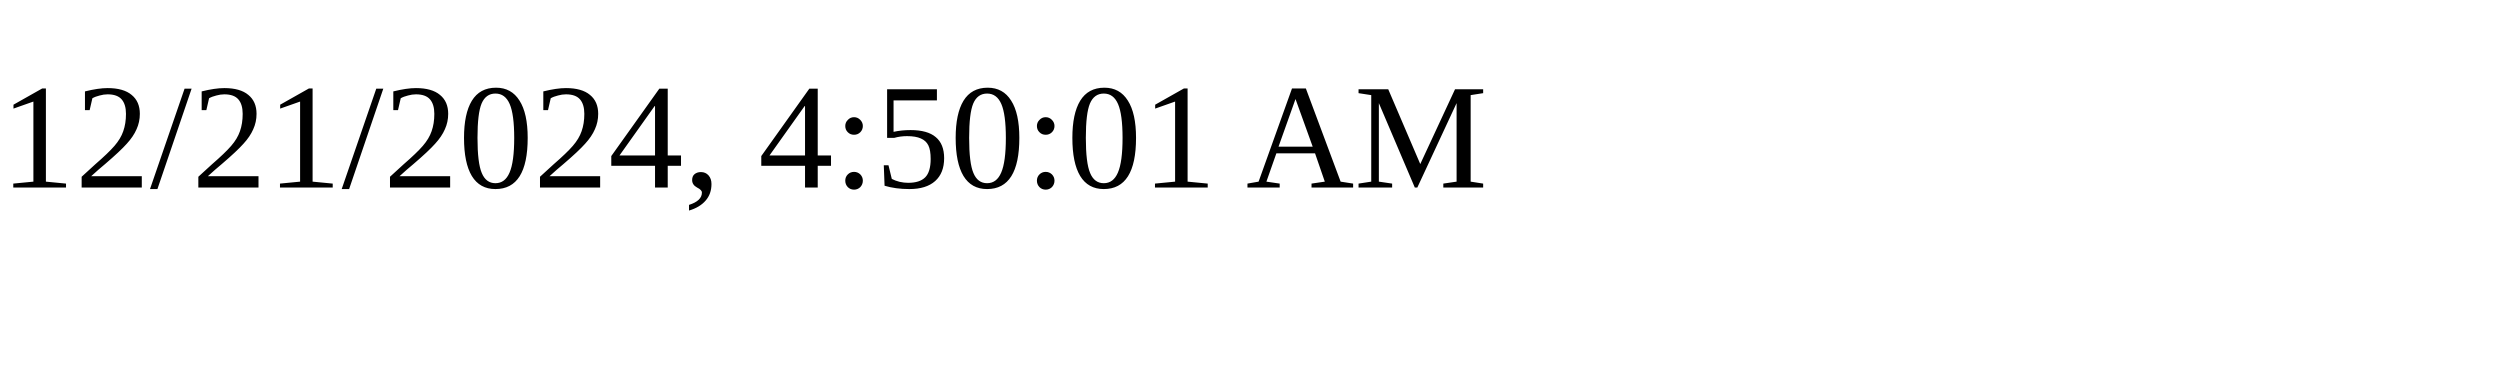
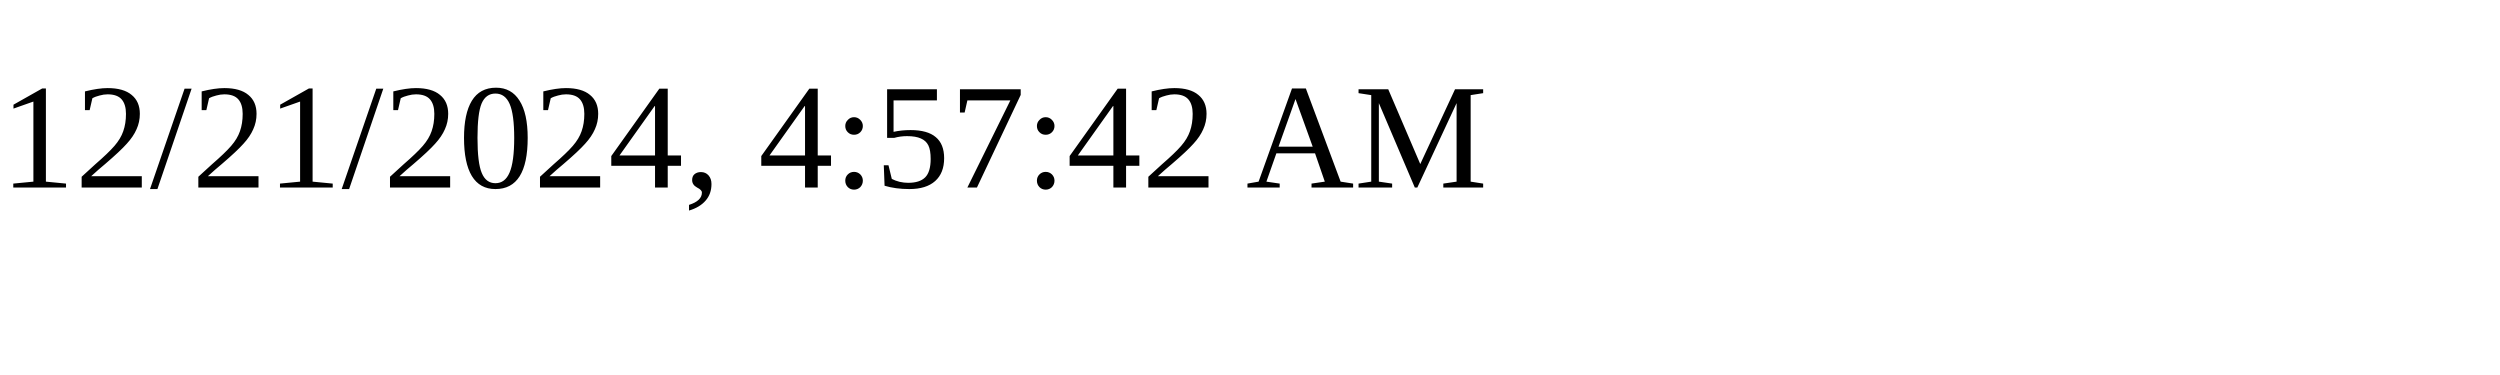
<svg xmlns="http://www.w3.org/2000/svg" height="30" width="200">
-   <text x="0" y="15">12/21/2024, 4:50:01 AM</text>
+   <text x="0" y="15">12/21/2024, 4:57:42 AM</text>
</svg>
